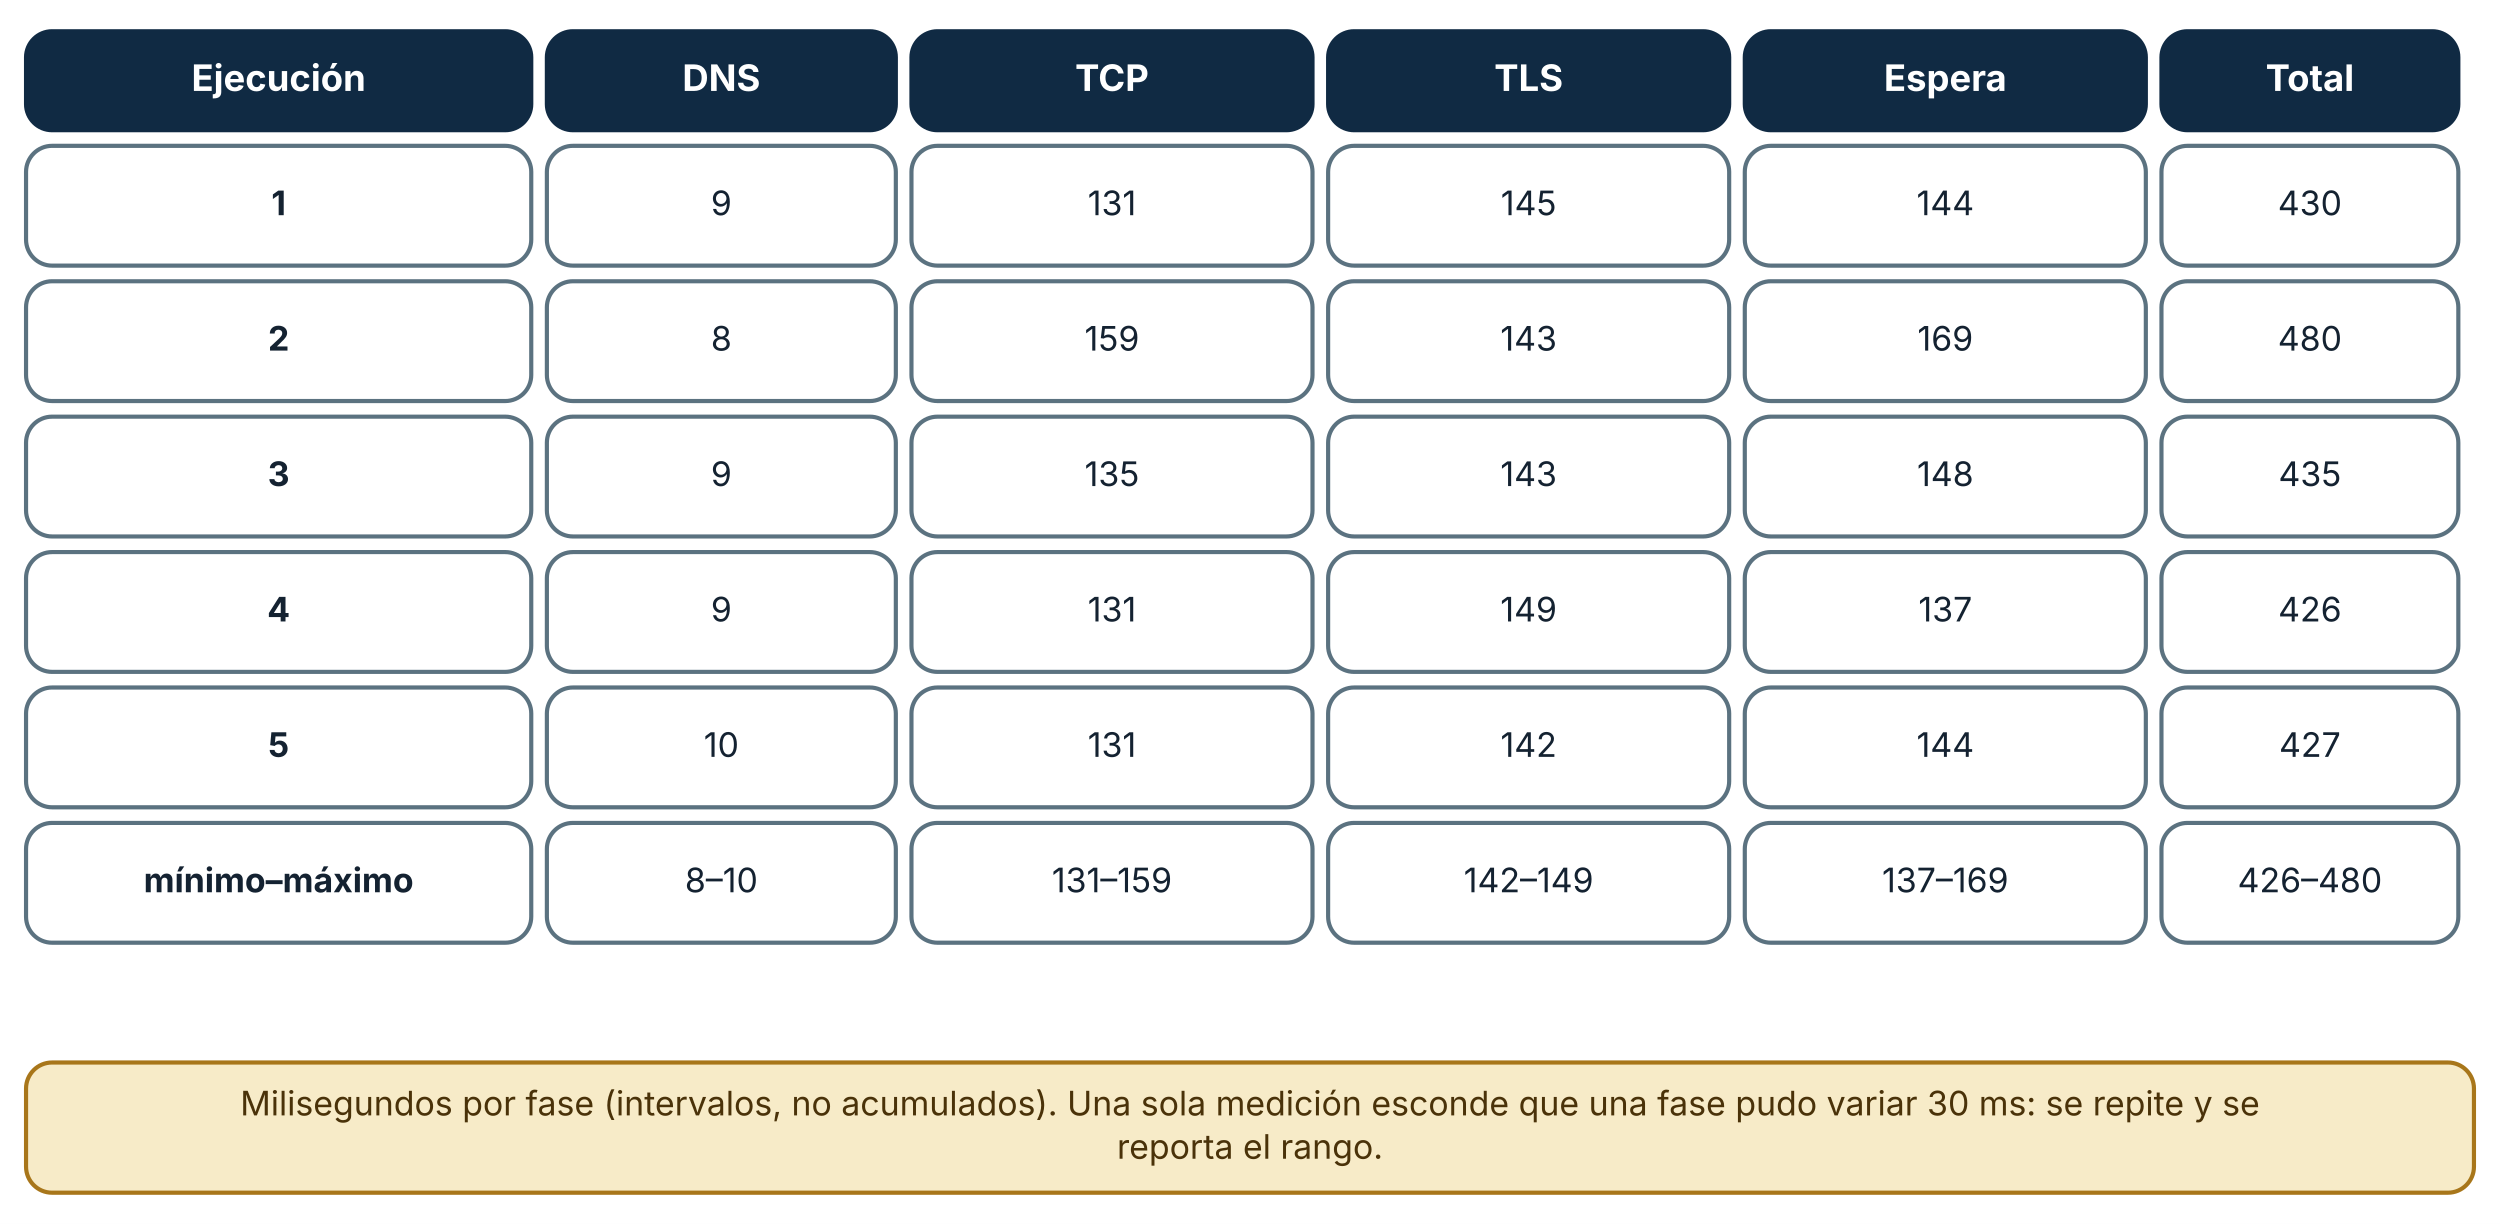
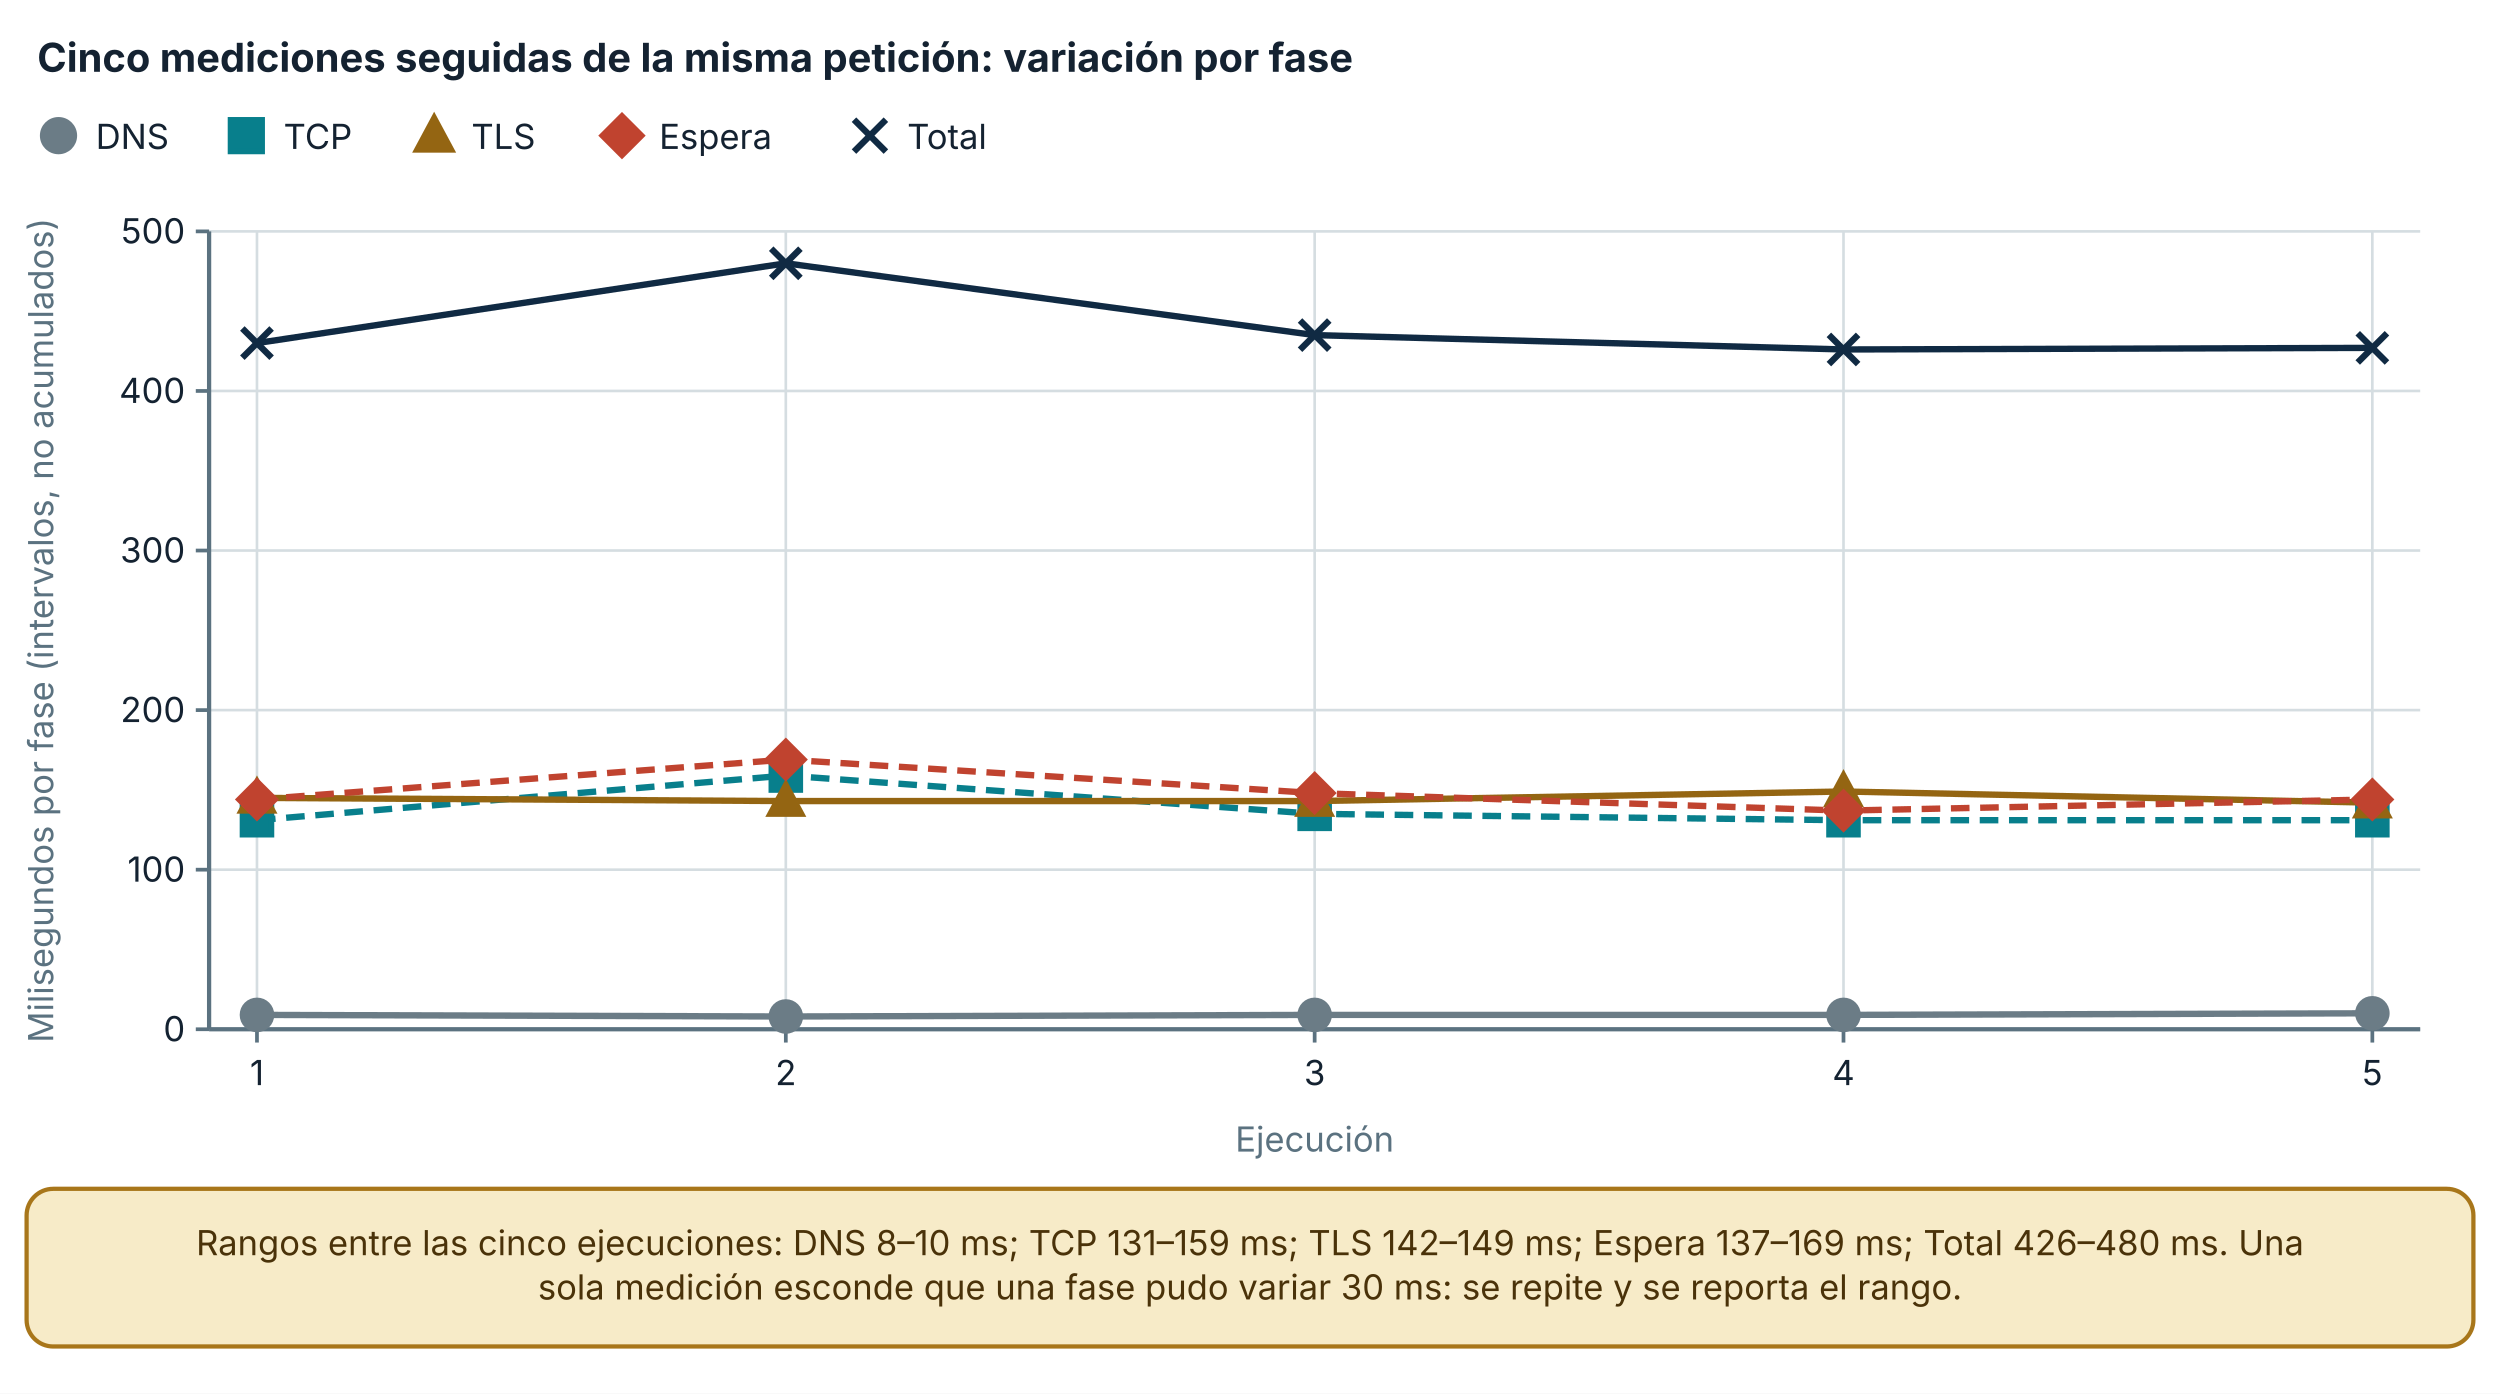
- <svg xmlns="http://www.w3.org/2000/svg" viewBox="0 0 960 470" width="960" height="470" role="img" aria-labelledby="t d" font-family="Inter, 'Segoe UI', system-ui, -apple-system, sans-serif">
+ <svg xmlns="http://www.w3.org/2000/svg" viewBox="0 0 940 524" width="940" height="524" role="img" aria-labelledby="t d" font-family="Inter, 'Segoe UI', system-ui, -apple-system, sans-serif">
  <defs>
    <marker id="arrow" viewBox="0 0 10 10" refX="9" refY="5" markerWidth="8" markerHeight="8" orient="auto-start-reverse">
      <path d="M0,0 L10,5 L0,10 z" fill="#32505f" />
    </marker>
    <marker id="arrow-coral" viewBox="0 0 10 10" refX="9" refY="5" markerWidth="8" markerHeight="8" orient="auto-start-reverse">
      <path d="M0,0 L10,5 L0,10 z" fill="#c0432f" />
    </marker>
  </defs>
-   <rect width="960" height="470" fill="#ffffff" />
-   <rect x="10" y="12" width="194" height="38" rx="10" fill="#102a43" stroke="#102a43" stroke-width="1.6" />
-   <text x="107" y="34.92" font-size="14" text-anchor="middle" font-weight="700" fill="#ffffff">
-     <tspan x="107" dy="0">Ejecución</tspan>
+   <rect width="940" height="524" fill="#ffffff" />
+   <text x="14" y="27" font-size="15" text-anchor="start" font-weight="700" fill="#142231">
+     <tspan x="14" dy="0">Cinco mediciones seguidas de la misma petición: variación por fase</tspan>
  </text>
-   <rect x="210" y="12" width="134" height="38" rx="10" fill="#102a43" stroke="#102a43" stroke-width="1.6" />
-   <text x="277" y="34.92" font-size="14" text-anchor="middle" font-weight="700" fill="#ffffff">
-     <tspan x="277" dy="0">DNS</tspan>
+   <circle cx="22" cy="51" r="6" fill="#6b7c86" stroke="#6b7c86" stroke-width="2" />
+   <text x="36" y="56" font-size="13" text-anchor="start" font-weight="400" fill="#142231">
+     <tspan x="36" dy="0">DNS</tspan>
  </text>
-   <rect x="350" y="12" width="154" height="38" rx="10" fill="#102a43" stroke="#102a43" stroke-width="1.6" />
-   <text x="427" y="34.92" font-size="14" text-anchor="middle" font-weight="700" fill="#ffffff">
-     <tspan x="427" dy="0">TCP</tspan>
+   <rect x="86.62" y="45" width="12" height="12" fill="#087f8c" stroke="#087f8c" stroke-width="2" />
+   <text x="106.62" y="56" font-size="13" text-anchor="start" font-weight="400" fill="#142231">
+     <tspan x="106.62" dy="0">TCP</tspan>
  </text>
-   <rect x="510" y="12" width="154" height="38" rx="10" fill="#102a43" stroke="#102a43" stroke-width="1.6" />
-   <text x="587" y="34.92" font-size="14" text-anchor="middle" font-weight="700" fill="#ffffff">
-     <tspan x="587" dy="0">TLS</tspan>
+   <polygon points="163.24,44.1 169.84,56.4 156.64,56.4" fill="#946512" stroke="#946512" stroke-width="2" />
+   <text x="177.24" y="56" font-size="13" text-anchor="start" font-weight="400" fill="#142231">
+     <tspan x="177.24" dy="0">TLS</tspan>
  </text>
-   <rect x="670" y="12" width="154" height="38" rx="10" fill="#102a43" stroke="#102a43" stroke-width="1.6" />
-   <text x="747" y="34.92" font-size="14" text-anchor="middle" font-weight="700" fill="#ffffff">
-     <tspan x="747" dy="0">Espera</tspan>
+   <polygon points="233.86,43.5 241.36,51 233.86,58.5 226.36,51" fill="#c0432f" stroke="#c0432f" stroke-width="2" />
+   <text x="247.86" y="56" font-size="13" text-anchor="start" font-weight="400" fill="#142231">
+     <tspan x="247.86" dy="0">Espera</tspan>
  </text>
-   <rect x="830" y="12" width="114" height="38" rx="10" fill="#102a43" stroke="#102a43" stroke-width="1.6" />
-   <text x="887" y="34.92" font-size="14" text-anchor="middle" font-weight="700" fill="#ffffff">
-     <tspan x="887" dy="0">Total</tspan>
+   <path d="M321.1,45 L333.1,57 M333.1,45 L321.1,57" stroke="#102a43" stroke-width="2.4" fill="none" />
+   <text x="341.1" y="56" font-size="13" text-anchor="start" font-weight="400" fill="#142231">
+     <tspan x="341.1" dy="0">Total</tspan>
  </text>
-   <rect x="10" y="56" width="194" height="46" rx="10" fill="#ffffff" stroke="#5b7280" stroke-width="1.6" />
-   <text x="107" y="82.64" font-size="13" text-anchor="middle" font-weight="700" fill="#142231">
-     <tspan x="107" dy="0">1</tspan>
+   <line x1="78.62" y1="387" x2="910" y2="387" stroke="#d5dde1" stroke-width="1" />
+   <line x1="73.62" y1="387" x2="78.62" y2="387" stroke="#5b7280" stroke-width="1.4" />
+   <text x="69.62" y="391.5" font-size="13" text-anchor="end" font-weight="400" fill="#142231">
+     <tspan x="69.62" dy="0">0</tspan>
  </text>
-   <rect x="210" y="56" width="134" height="46" rx="10" fill="#ffffff" stroke="#5b7280" stroke-width="1.6" />
-   <text x="277" y="82.64" font-size="13" text-anchor="middle" font-weight="400" fill="#142231">
-     <tspan x="277" dy="0">9</tspan>
+   <line x1="78.62" y1="327" x2="910" y2="327" stroke="#d5dde1" stroke-width="1" />
+   <line x1="73.62" y1="327" x2="78.62" y2="327" stroke="#5b7280" stroke-width="1.4" />
+   <text x="69.62" y="331.5" font-size="13" text-anchor="end" font-weight="400" fill="#142231">
+     <tspan x="69.62" dy="0">100</tspan>
  </text>
-   <rect x="350" y="56" width="154" height="46" rx="10" fill="#ffffff" stroke="#5b7280" stroke-width="1.6" />
-   <text x="427" y="82.64" font-size="13" text-anchor="middle" font-weight="400" fill="#142231">
-     <tspan x="427" dy="0">131</tspan>
+   <line x1="78.62" y1="267" x2="910" y2="267" stroke="#d5dde1" stroke-width="1" />
+   <line x1="73.62" y1="267" x2="78.62" y2="267" stroke="#5b7280" stroke-width="1.4" />
+   <text x="69.62" y="271.5" font-size="13" text-anchor="end" font-weight="400" fill="#142231">
+     <tspan x="69.62" dy="0">200</tspan>
  </text>
-   <rect x="510" y="56" width="154" height="46" rx="10" fill="#ffffff" stroke="#5b7280" stroke-width="1.6" />
-   <text x="587" y="82.64" font-size="13" text-anchor="middle" font-weight="400" fill="#142231">
-     <tspan x="587" dy="0">145</tspan>
+   <line x1="78.62" y1="207" x2="910" y2="207" stroke="#d5dde1" stroke-width="1" />
+   <line x1="73.62" y1="207" x2="78.62" y2="207" stroke="#5b7280" stroke-width="1.4" />
+   <text x="69.62" y="211.5" font-size="13" text-anchor="end" font-weight="400" fill="#142231">
+     <tspan x="69.62" dy="0">300</tspan>
  </text>
-   <rect x="670" y="56" width="154" height="46" rx="10" fill="#ffffff" stroke="#5b7280" stroke-width="1.6" />
-   <text x="747" y="82.64" font-size="13" text-anchor="middle" font-weight="400" fill="#142231">
-     <tspan x="747" dy="0">144</tspan>
+   <line x1="78.62" y1="147" x2="910" y2="147" stroke="#d5dde1" stroke-width="1" />
+   <line x1="73.62" y1="147" x2="78.62" y2="147" stroke="#5b7280" stroke-width="1.4" />
+   <text x="69.62" y="151.5" font-size="13" text-anchor="end" font-weight="400" fill="#142231">
+     <tspan x="69.62" dy="0">400</tspan>
  </text>
-   <rect x="830" y="56" width="114" height="46" rx="10" fill="#ffffff" stroke="#5b7280" stroke-width="1.6" />
-   <text x="887" y="82.64" font-size="13" text-anchor="middle" font-weight="400" fill="#142231">
-     <tspan x="887" dy="0">430</tspan>
+   <line x1="78.62" y1="87" x2="910" y2="87" stroke="#d5dde1" stroke-width="1" />
+   <line x1="73.62" y1="87" x2="78.62" y2="87" stroke="#5b7280" stroke-width="1.4" />
+   <text x="69.62" y="91.5" font-size="13" text-anchor="end" font-weight="400" fill="#142231">
+     <tspan x="69.62" dy="0">500</tspan>
  </text>
-   <rect x="10" y="108" width="194" height="46" rx="10" fill="#ffffff" stroke="#5b7280" stroke-width="1.6" />
-   <text x="107" y="134.64" font-size="13" text-anchor="middle" font-weight="700" fill="#142231">
-     <tspan x="107" dy="0">2</tspan>
+   <line x1="78.62" y1="87" x2="78.62" y2="387" stroke="#5b7280" stroke-width="1.6" />
+   <line x1="96.62" y1="87" x2="96.62" y2="387" stroke="#d5dde1" stroke-width="1" />
+   <line x1="96.62" y1="387" x2="96.62" y2="392" stroke="#5b7280" stroke-width="1.4" />
+   <text x="96.62" y="408" font-size="13" text-anchor="middle" font-weight="400" fill="#142231">
+     <tspan x="96.62" dy="0">1</tspan>
  </text>
-   <rect x="210" y="108" width="134" height="46" rx="10" fill="#ffffff" stroke="#5b7280" stroke-width="1.6" />
-   <text x="277" y="134.64" font-size="13" text-anchor="middle" font-weight="400" fill="#142231">
-     <tspan x="277" dy="0">8</tspan>
+   <line x1="295.465" y1="87" x2="295.465" y2="387" stroke="#d5dde1" stroke-width="1" />
+   <line x1="295.465" y1="387" x2="295.465" y2="392" stroke="#5b7280" stroke-width="1.4" />
+   <text x="295.465" y="408" font-size="13" text-anchor="middle" font-weight="400" fill="#142231">
+     <tspan x="295.465" dy="0">2</tspan>
  </text>
-   <rect x="350" y="108" width="154" height="46" rx="10" fill="#ffffff" stroke="#5b7280" stroke-width="1.6" />
-   <text x="427" y="134.64" font-size="13" text-anchor="middle" font-weight="400" fill="#142231">
-     <tspan x="427" dy="0">159</tspan>
+   <line x1="494.31" y1="87" x2="494.31" y2="387" stroke="#d5dde1" stroke-width="1" />
+   <line x1="494.31" y1="387" x2="494.31" y2="392" stroke="#5b7280" stroke-width="1.4" />
+   <text x="494.31" y="408" font-size="13" text-anchor="middle" font-weight="400" fill="#142231">
+     <tspan x="494.31" dy="0">3</tspan>
  </text>
-   <rect x="510" y="108" width="154" height="46" rx="10" fill="#ffffff" stroke="#5b7280" stroke-width="1.6" />
-   <text x="587" y="134.64" font-size="13" text-anchor="middle" font-weight="400" fill="#142231">
-     <tspan x="587" dy="0">143</tspan>
+   <line x1="693.155" y1="87" x2="693.155" y2="387" stroke="#d5dde1" stroke-width="1" />
+   <line x1="693.155" y1="387" x2="693.155" y2="392" stroke="#5b7280" stroke-width="1.4" />
+   <text x="693.155" y="408" font-size="13" text-anchor="middle" font-weight="400" fill="#142231">
+     <tspan x="693.155" dy="0">4</tspan>
  </text>
-   <rect x="670" y="108" width="154" height="46" rx="10" fill="#ffffff" stroke="#5b7280" stroke-width="1.6" />
-   <text x="747" y="134.64" font-size="13" text-anchor="middle" font-weight="400" fill="#142231">
-     <tspan x="747" dy="0">169</tspan>
+   <line x1="892" y1="87" x2="892" y2="387" stroke="#d5dde1" stroke-width="1" />
+   <line x1="892" y1="387" x2="892" y2="392" stroke="#5b7280" stroke-width="1.4" />
+   <text x="892" y="408" font-size="13" text-anchor="middle" font-weight="400" fill="#142231">
+     <tspan x="892" dy="0">5</tspan>
  </text>
-   <rect x="830" y="108" width="114" height="46" rx="10" fill="#ffffff" stroke="#5b7280" stroke-width="1.6" />
-   <text x="887" y="134.64" font-size="13" text-anchor="middle" font-weight="400" fill="#142231">
-     <tspan x="887" dy="0">480</tspan>
+   <line x1="78.62" y1="387" x2="910" y2="387" stroke="#5b7280" stroke-width="1.6" />
+   <text x="20" y="237" font-size="13" text-anchor="middle" font-weight="400" fill="#5b7280" transform="rotate(-90 20 237)">Milisegundos por fase (intervalos, no acumulados)</text>
+   <text x="494.31" y="433" font-size="13" text-anchor="middle" font-weight="400" fill="#5b7280">
+     <tspan x="494.31" dy="0">Ejecución</tspan>
  </text>
-   <rect x="10" y="160" width="194" height="46" rx="10" fill="#ffffff" stroke="#5b7280" stroke-width="1.6" />
-   <text x="107" y="186.64" font-size="13" text-anchor="middle" font-weight="700" fill="#142231">
-     <tspan x="107" dy="0">3</tspan>
+   <polyline points="96.62,381.6 295.465,382.2 494.31,381.6 693.155,381.6 892,381" fill="none" stroke="#6b7c86" stroke-width="2.4" />
+   <circle cx="96.62" cy="381.6" r="5.5" fill="#6b7c86" stroke="#6b7c86" stroke-width="2" />
+   <circle cx="295.465" cy="382.2" r="5.5" fill="#6b7c86" stroke="#6b7c86" stroke-width="2" />
+   <circle cx="494.31" cy="381.6" r="5.5" fill="#6b7c86" stroke="#6b7c86" stroke-width="2" />
+   <circle cx="693.155" cy="381.6" r="5.5" fill="#6b7c86" stroke="#6b7c86" stroke-width="2" />
+   <circle cx="892" cy="381" r="5.5" fill="#6b7c86" stroke="#6b7c86" stroke-width="2" />
+   <polyline points="96.62,308.4 295.465,291.6 494.31,306 693.155,308.4 892,308.4" fill="none" stroke="#087f8c" stroke-width="2.4" stroke-dasharray="7 4" />
+   <rect x="91.12" y="302.9" width="11" height="11" fill="#087f8c" stroke="#087f8c" stroke-width="2" />
+   <rect x="289.965" y="286.1" width="11" height="11" fill="#087f8c" stroke="#087f8c" stroke-width="2" />
+   <rect x="488.81" y="300.5" width="11" height="11" fill="#087f8c" stroke="#087f8c" stroke-width="2" />
+   <rect x="687.655" y="302.9" width="11" height="11" fill="#087f8c" stroke="#087f8c" stroke-width="2" />
+   <rect x="886.5" y="302.9" width="11" height="11" fill="#087f8c" stroke="#087f8c" stroke-width="2" />
+   <polyline points="96.62,300 295.465,301.2 494.31,301.2 693.155,297.6 892,301.8" fill="none" stroke="#946512" stroke-width="2.4" />
+   <polygon points="96.62,293.675 102.67,304.95 90.57,304.95" fill="#946512" stroke="#946512" stroke-width="2" />
+   <polygon points="295.465,294.875 301.515,306.15 289.415,306.15" fill="#946512" stroke="#946512" stroke-width="2" />
+   <polygon points="494.31,294.875 500.36,306.15 488.26,306.15" fill="#946512" stroke="#946512" stroke-width="2" />
+   <polygon points="693.155,291.275 699.205,302.55 687.105,302.55" fill="#946512" stroke="#946512" stroke-width="2" />
+   <polygon points="892,295.475 898.05,306.75 885.95,306.75" fill="#946512" stroke="#946512" stroke-width="2" />
+   <polyline points="96.62,300.6 295.465,285.6 494.31,298.2 693.155,304.8 892,300.6" fill="none" stroke="#c0432f" stroke-width="2.4" stroke-dasharray="7 4" />
+   <polygon points="96.62,293.725 103.495,300.6 96.62,307.475 89.745,300.6" fill="#c0432f" stroke="#c0432f" stroke-width="2" />
+   <polygon points="295.465,278.725 302.34,285.6 295.465,292.475 288.59,285.6" fill="#c0432f" stroke="#c0432f" stroke-width="2" />
+   <polygon points="494.31,291.325 501.185,298.2 494.31,305.075 487.435,298.2" fill="#c0432f" stroke="#c0432f" stroke-width="2" />
+   <polygon points="693.155,297.925 700.03,304.8 693.155,311.675 686.28,304.8" fill="#c0432f" stroke="#c0432f" stroke-width="2" />
+   <polygon points="892,293.725 898.875,300.6 892,307.475 885.125,300.6" fill="#c0432f" stroke="#c0432f" stroke-width="2" />
+   <polyline points="96.62,129 295.465,99 494.31,126 693.155,131.4 892,130.8" fill="none" stroke="#102a43" stroke-width="2.4" />
+   <path d="M91.12,123.5 L102.12,134.5 M102.12,123.5 L91.12,134.5" stroke="#102a43" stroke-width="2.4" fill="none" />
+   <path d="M289.965,93.5 L300.965,104.5 M300.965,93.5 L289.965,104.5" stroke="#102a43" stroke-width="2.4" fill="none" />
+   <path d="M488.81,120.5 L499.81,131.5 M499.81,120.5 L488.81,131.5" stroke="#102a43" stroke-width="2.4" fill="none" />
+   <path d="M687.655,125.9 L698.655,136.9 M698.655,125.9 L687.655,136.9" stroke="#102a43" stroke-width="2.4" fill="none" />
+   <path d="M886.5,125.3 L897.5,136.3 M897.5,125.3 L886.5,136.3" stroke="#102a43" stroke-width="2.4" fill="none" />
+   <rect x="10" y="447" width="920" height="59.28" rx="10" fill="#f7ebc8" stroke="#a8761a" stroke-width="1.6" />
+   <text x="470" y="471.96" font-size="13" text-anchor="middle" font-weight="400" fill="#4a3209">
+     <tspan x="470" dy="0">Rangos entre las cinco ejecuciones: DNS 8–10 ms; TCP 131–159 ms; TLS 142–149 ms; Espera 137–169 ms; Total 426–480 ms. Una</tspan>
  </text>
-   <rect x="210" y="160" width="134" height="46" rx="10" fill="#ffffff" stroke="#5b7280" stroke-width="1.6" />
-   <text x="277" y="186.64" font-size="13" text-anchor="middle" font-weight="400" fill="#142231">
-     <tspan x="277" dy="0">9</tspan>
-   </text>
-   <rect x="350" y="160" width="154" height="46" rx="10" fill="#ffffff" stroke="#5b7280" stroke-width="1.6" />
-   <text x="427" y="186.64" font-size="13" text-anchor="middle" font-weight="400" fill="#142231">
-     <tspan x="427" dy="0">135</tspan>
-   </text>
-   <rect x="510" y="160" width="154" height="46" rx="10" fill="#ffffff" stroke="#5b7280" stroke-width="1.6" />
-   <text x="587" y="186.64" font-size="13" text-anchor="middle" font-weight="400" fill="#142231">
-     <tspan x="587" dy="0">143</tspan>
-   </text>
-   <rect x="670" y="160" width="154" height="46" rx="10" fill="#ffffff" stroke="#5b7280" stroke-width="1.6" />
-   <text x="747" y="186.64" font-size="13" text-anchor="middle" font-weight="400" fill="#142231">
-     <tspan x="747" dy="0">148</tspan>
-   </text>
-   <rect x="830" y="160" width="114" height="46" rx="10" fill="#ffffff" stroke="#5b7280" stroke-width="1.6" />
-   <text x="887" y="186.64" font-size="13" text-anchor="middle" font-weight="400" fill="#142231">
-     <tspan x="887" dy="0">435</tspan>
-   </text>
-   <rect x="10" y="212" width="194" height="46" rx="10" fill="#ffffff" stroke="#5b7280" stroke-width="1.6" />
-   <text x="107" y="238.64" font-size="13" text-anchor="middle" font-weight="700" fill="#142231">
-     <tspan x="107" dy="0">4</tspan>
-   </text>
-   <rect x="210" y="212" width="134" height="46" rx="10" fill="#ffffff" stroke="#5b7280" stroke-width="1.6" />
-   <text x="277" y="238.64" font-size="13" text-anchor="middle" font-weight="400" fill="#142231">
-     <tspan x="277" dy="0">9</tspan>
-   </text>
-   <rect x="350" y="212" width="154" height="46" rx="10" fill="#ffffff" stroke="#5b7280" stroke-width="1.6" />
-   <text x="427" y="238.64" font-size="13" text-anchor="middle" font-weight="400" fill="#142231">
-     <tspan x="427" dy="0">131</tspan>
-   </text>
-   <rect x="510" y="212" width="154" height="46" rx="10" fill="#ffffff" stroke="#5b7280" stroke-width="1.6" />
-   <text x="587" y="238.64" font-size="13" text-anchor="middle" font-weight="400" fill="#142231">
-     <tspan x="587" dy="0">149</tspan>
-   </text>
-   <rect x="670" y="212" width="154" height="46" rx="10" fill="#ffffff" stroke="#5b7280" stroke-width="1.6" />
-   <text x="747" y="238.64" font-size="13" text-anchor="middle" font-weight="400" fill="#142231">
-     <tspan x="747" dy="0">137</tspan>
-   </text>
-   <rect x="830" y="212" width="114" height="46" rx="10" fill="#ffffff" stroke="#5b7280" stroke-width="1.6" />
-   <text x="887" y="238.64" font-size="13" text-anchor="middle" font-weight="400" fill="#142231">
-     <tspan x="887" dy="0">426</tspan>
-   </text>
-   <rect x="10" y="264" width="194" height="46" rx="10" fill="#ffffff" stroke="#5b7280" stroke-width="1.6" />
-   <text x="107" y="290.64" font-size="13" text-anchor="middle" font-weight="700" fill="#142231">
-     <tspan x="107" dy="0">5</tspan>
-   </text>
-   <rect x="210" y="264" width="134" height="46" rx="10" fill="#ffffff" stroke="#5b7280" stroke-width="1.6" />
-   <text x="277" y="290.64" font-size="13" text-anchor="middle" font-weight="400" fill="#142231">
-     <tspan x="277" dy="0">10</tspan>
-   </text>
-   <rect x="350" y="264" width="154" height="46" rx="10" fill="#ffffff" stroke="#5b7280" stroke-width="1.6" />
-   <text x="427" y="290.64" font-size="13" text-anchor="middle" font-weight="400" fill="#142231">
-     <tspan x="427" dy="0">131</tspan>
-   </text>
-   <rect x="510" y="264" width="154" height="46" rx="10" fill="#ffffff" stroke="#5b7280" stroke-width="1.6" />
-   <text x="587" y="290.64" font-size="13" text-anchor="middle" font-weight="400" fill="#142231">
-     <tspan x="587" dy="0">142</tspan>
-   </text>
-   <rect x="670" y="264" width="154" height="46" rx="10" fill="#ffffff" stroke="#5b7280" stroke-width="1.6" />
-   <text x="747" y="290.64" font-size="13" text-anchor="middle" font-weight="400" fill="#142231">
-     <tspan x="747" dy="0">144</tspan>
-   </text>
-   <rect x="830" y="264" width="114" height="46" rx="10" fill="#ffffff" stroke="#5b7280" stroke-width="1.6" />
-   <text x="887" y="290.64" font-size="13" text-anchor="middle" font-weight="400" fill="#142231">
-     <tspan x="887" dy="0">427</tspan>
-   </text>
-   <rect x="10" y="316" width="194" height="46" rx="10" fill="#ffffff" stroke="#5b7280" stroke-width="1.6" />
-   <text x="107" y="342.64" font-size="13" text-anchor="middle" font-weight="700" fill="#142231">
-     <tspan x="107" dy="0">mínimo–máximo</tspan>
-   </text>
-   <rect x="210" y="316" width="134" height="46" rx="10" fill="#ffffff" stroke="#5b7280" stroke-width="1.6" />
-   <text x="277" y="342.64" font-size="13" text-anchor="middle" font-weight="400" fill="#142231">
-     <tspan x="277" dy="0">8–10</tspan>
-   </text>
-   <rect x="350" y="316" width="154" height="46" rx="10" fill="#ffffff" stroke="#5b7280" stroke-width="1.6" />
-   <text x="427" y="342.64" font-size="13" text-anchor="middle" font-weight="400" fill="#142231">
-     <tspan x="427" dy="0">131–159</tspan>
-   </text>
-   <rect x="510" y="316" width="154" height="46" rx="10" fill="#ffffff" stroke="#5b7280" stroke-width="1.6" />
-   <text x="587" y="342.64" font-size="13" text-anchor="middle" font-weight="400" fill="#142231">
-     <tspan x="587" dy="0">142–149</tspan>
-   </text>
-   <rect x="670" y="316" width="154" height="46" rx="10" fill="#ffffff" stroke="#5b7280" stroke-width="1.6" />
-   <text x="747" y="342.64" font-size="13" text-anchor="middle" font-weight="400" fill="#142231">
-     <tspan x="747" dy="0">137–169</tspan>
-   </text>
-   <rect x="830" y="316" width="114" height="46" rx="10" fill="#ffffff" stroke="#5b7280" stroke-width="1.6" />
-   <text x="887" y="342.64" font-size="13" text-anchor="middle" font-weight="400" fill="#142231">
-     <tspan x="887" dy="0">426–480</tspan>
-   </text>
-   <rect x="10" y="408" width="940" height="50" rx="10" fill="#f7ebc8" stroke="#a8761a" stroke-width="1.6" />
-   <text x="480" y="428.32" font-size="13" text-anchor="middle" font-weight="400" fill="#4a3209">
-     <tspan x="480" dy="0">Milisegundos por fase (intervalos, no acumulados). Una sola medición esconde que una fase pudo variar 30 ms: se repite y se</tspan>
-   </text>
-   <text x="480" y="444.96" font-size="13" text-anchor="middle" font-weight="400" fill="#4a3209">
-     <tspan x="480" dy="0">reporta el rango.</tspan>
+   <text x="470" y="488.6" font-size="13" text-anchor="middle" font-weight="400" fill="#4a3209">
+     <tspan x="470" dy="0">sola medición esconde que una fase pudo variar 30 ms: se repite y se reporta el rango.</tspan>
  </text>
</svg>
